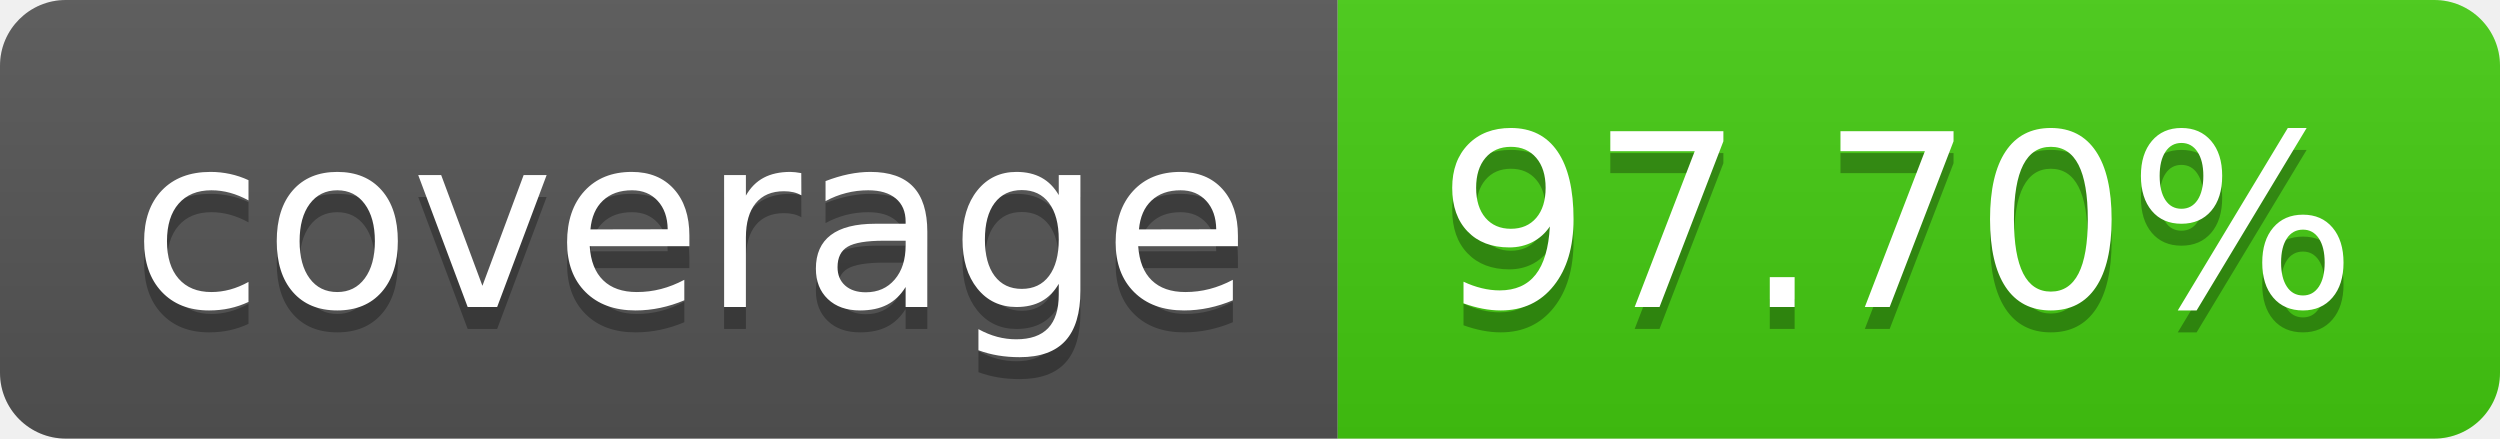
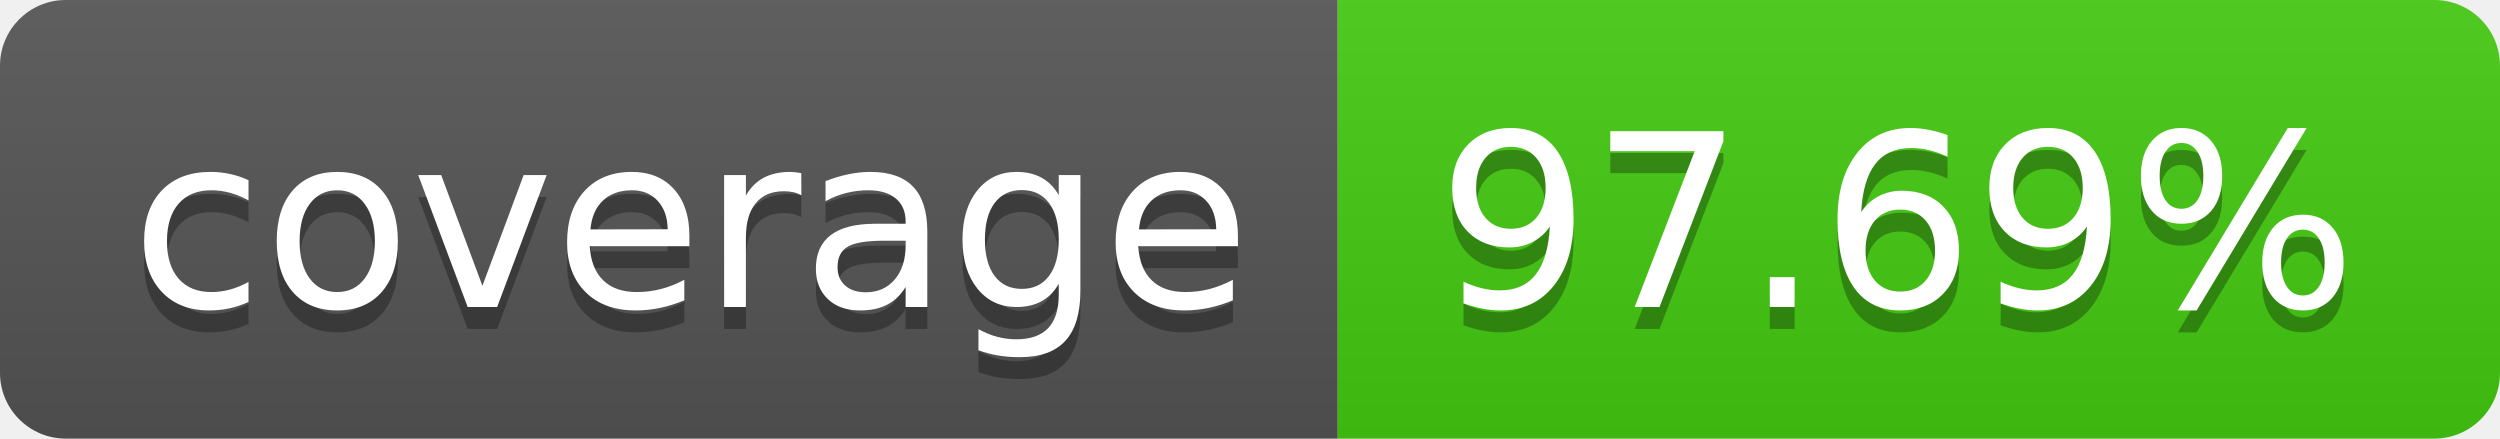
- <svg xmlns="http://www.w3.org/2000/svg" width="114" height="20" role="img" aria-label="coverage: 97.70%">
+ <svg xmlns="http://www.w3.org/2000/svg" width="114" height="20" role="img" aria-label="coverage: 97.69%">
  <linearGradient id="s" x2="0" y2="100%">
    <stop offset="0" stop-color="#bbb" stop-opacity=".1" />
    <stop offset="1" stop-opacity=".1" />
  </linearGradient>
  <clipPath id="r">
    <rect width="114" height="20" rx="3" fill="#fff" />
  </clipPath>
  <g clip-path="url(#r)">
    <rect width="61" height="20" fill="#555" />
    <rect x="61" width="53" height="20" fill="#4c1" />
    <rect width="114" height="20" fill="url(#s)" />
  </g>
  <g fill="#fff" text-anchor="middle" font-family="Verdana,Geneva,DejaVu Sans,sans-serif" text-rendering="geometricPrecision" font-size="110">
    <text aria-hidden="true" x="315" y="150" fill="#010101" fill-opacity=".3" transform="scale(.1)" textLength="510">coverage</text>
    <text x="315" y="140" transform="scale(.1)" fill="#fff" textLength="510">coverage</text>
-     <text aria-hidden="true" x="865" y="150" fill="#010101" fill-opacity=".3" transform="scale(.1)" textLength="430">97.70%</text>
-     <text x="865" y="140" transform="scale(.1)" fill="#fff" textLength="430">97.70%</text>
+     <text aria-hidden="true" x="865" y="150" fill="#010101" fill-opacity=".3" transform="scale(.1)" textLength="430">97.69%</text>
+     <text x="865" y="140" transform="scale(.1)" fill="#fff" textLength="430">97.69%</text>
  </g>
</svg>
